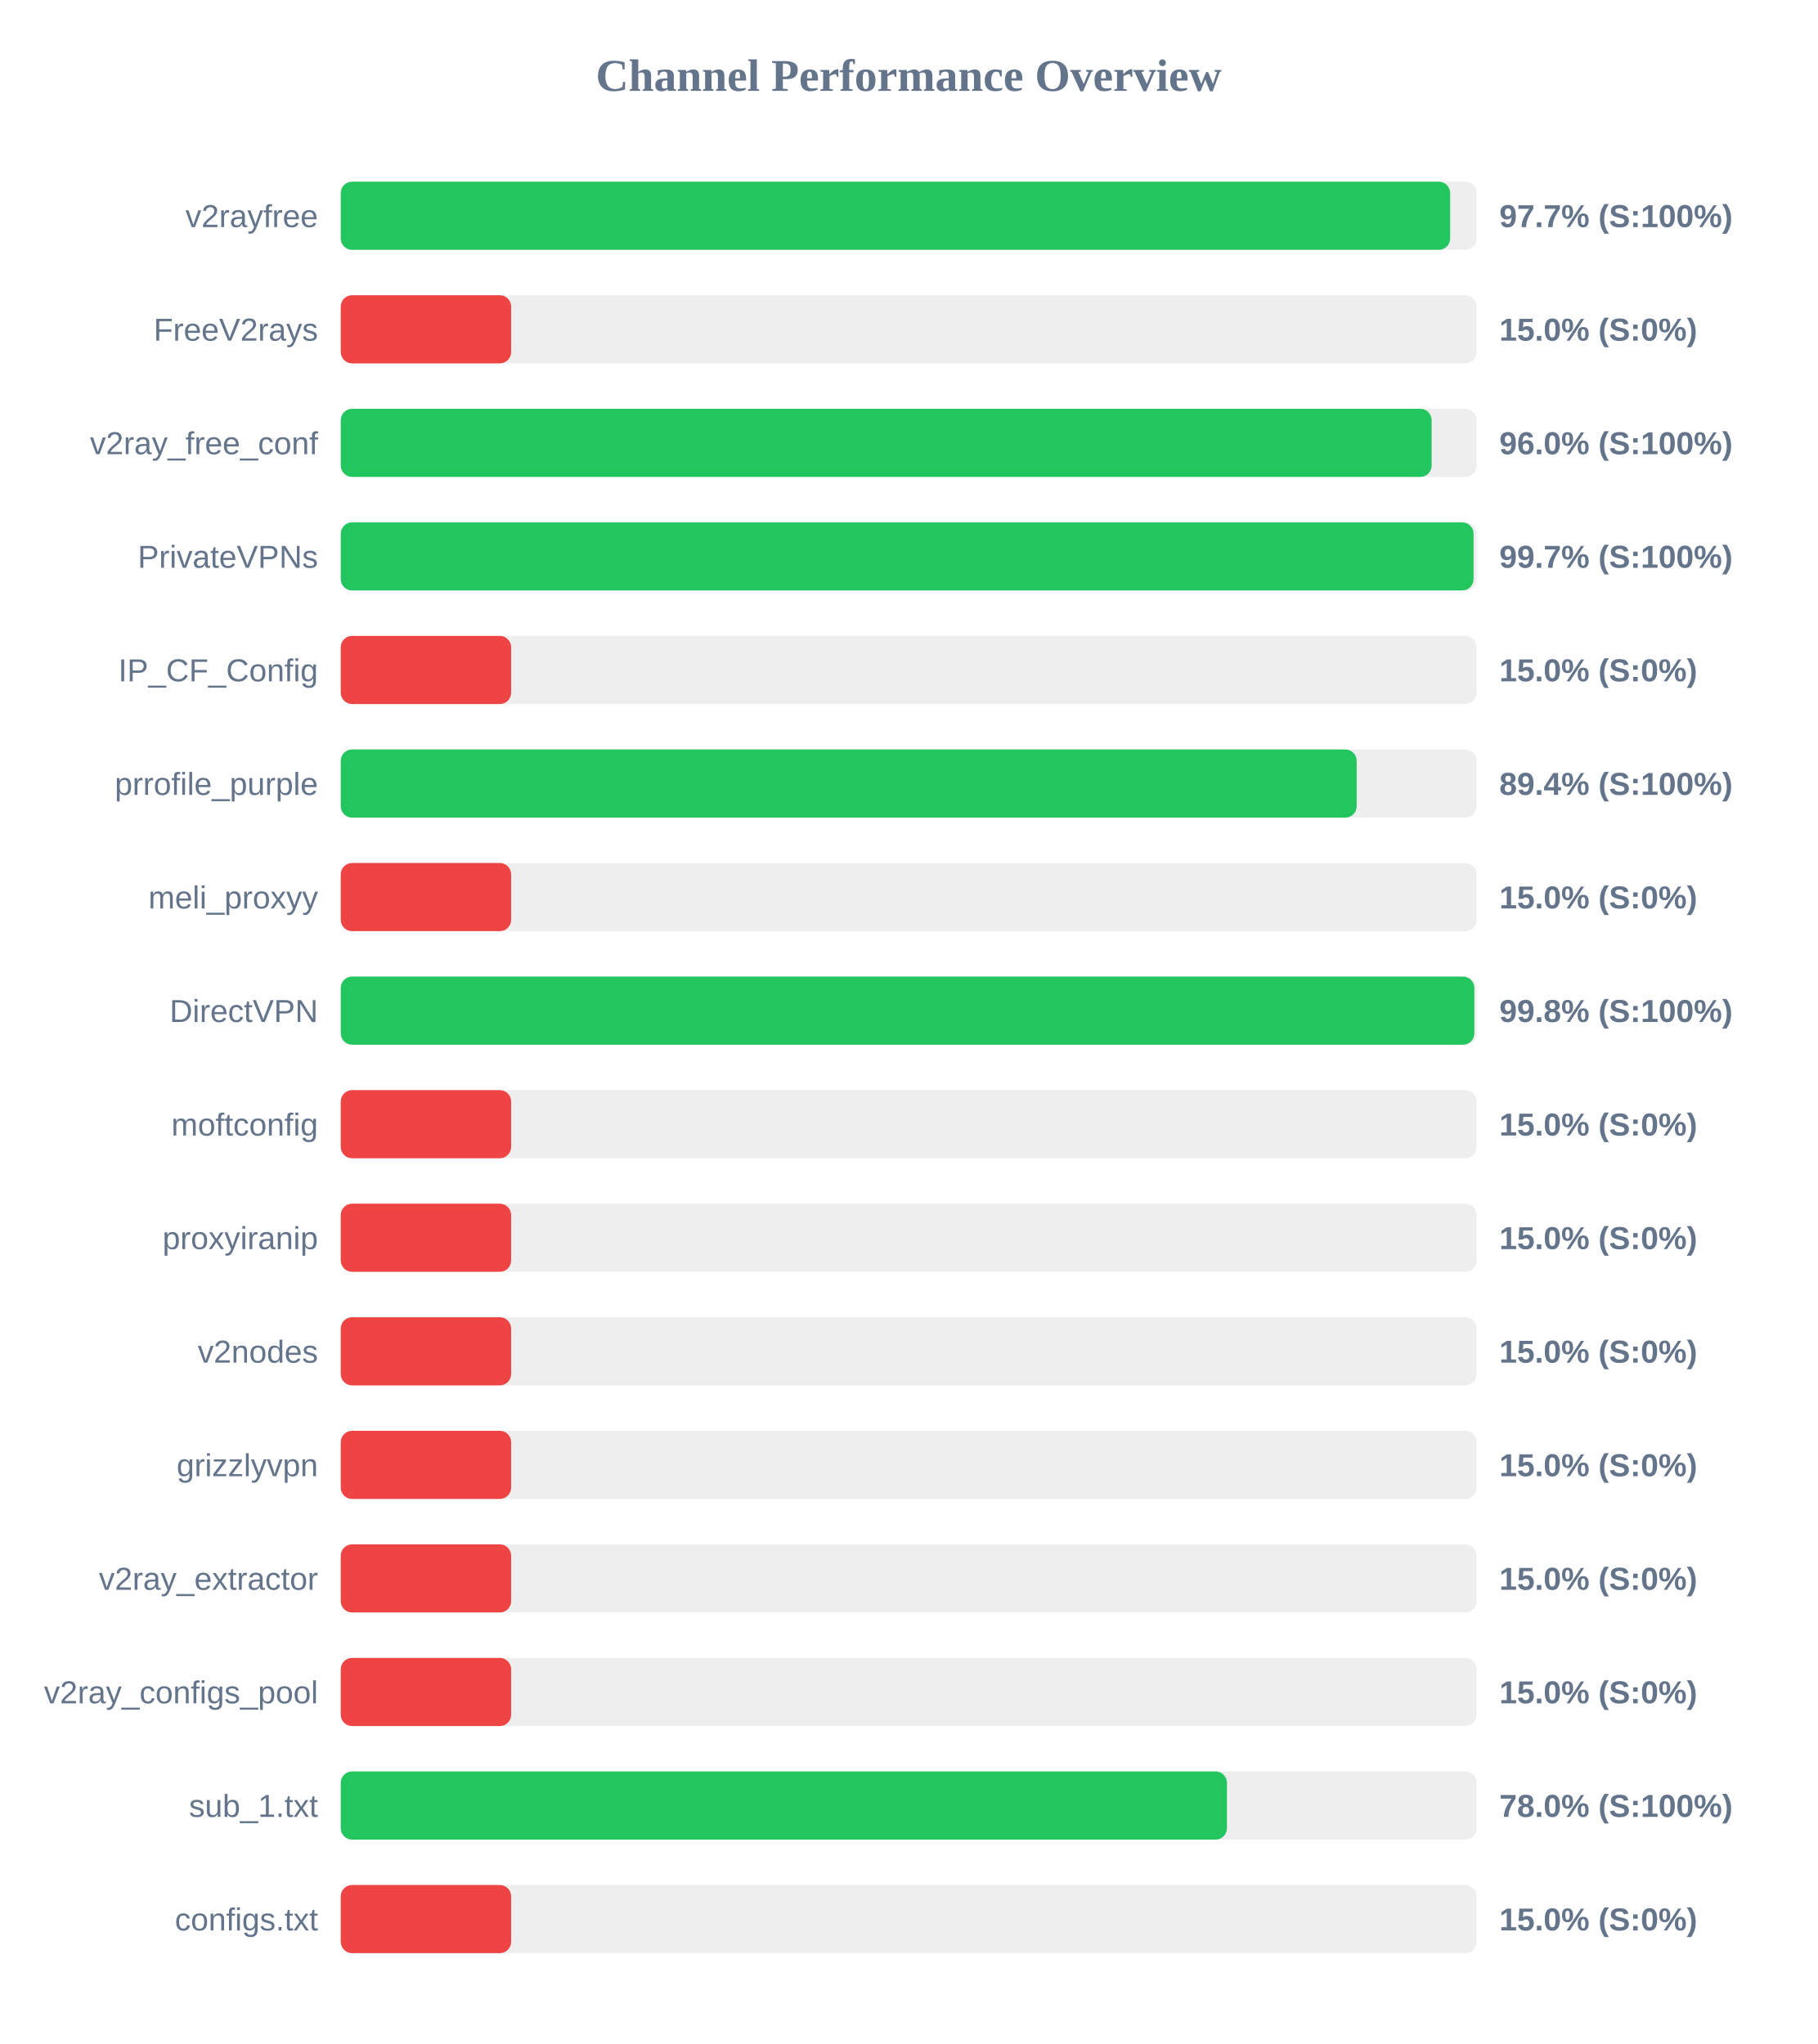
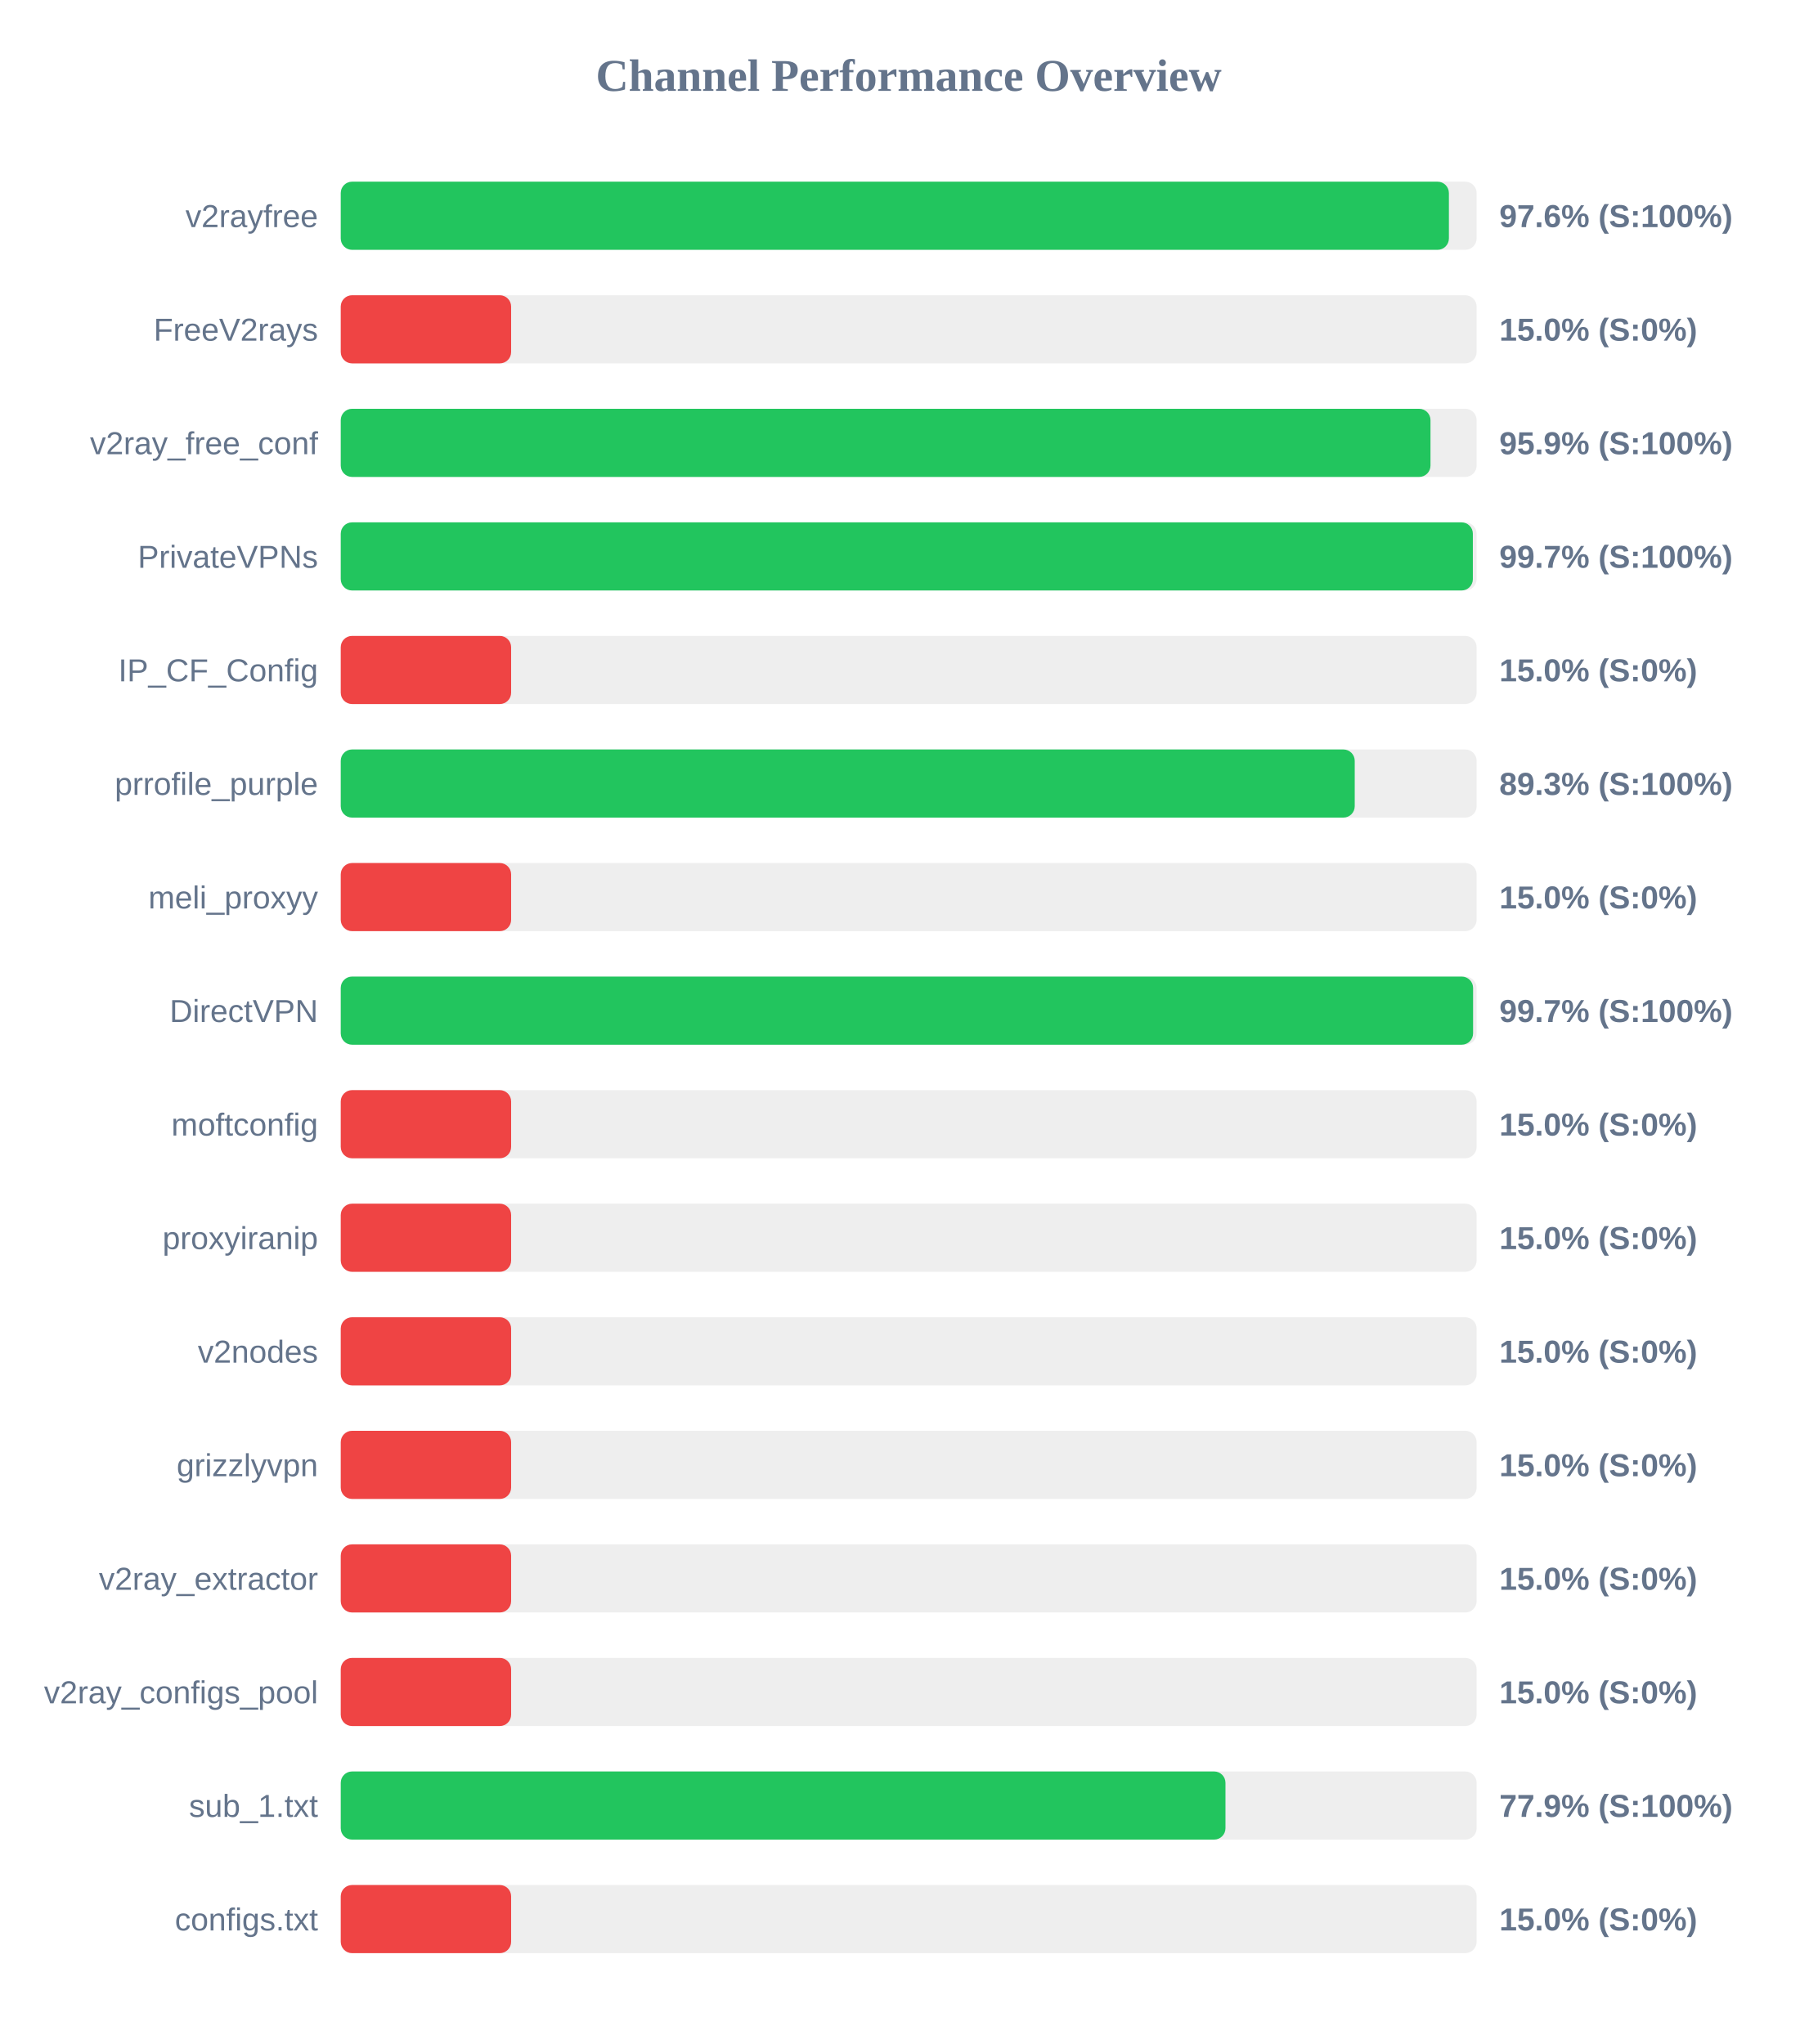
<svg xmlns="http://www.w3.org/2000/svg" width="800" height="900" version="1.1">
  <style>
        .row { font: 14px Arial; fill: #64748b; }
        .score { font: bold 14px Arial; fill: #64748b; }
    </style>
  <text x="400" y="40" text-anchor="middle" font-size="20px" font-weight="bold" fill="#64748b">Channel Performance Overview</text>
  <rect x="150" y="80" width="500" height="30" fill="#eee" rx="5" />
-   <rect x="150" y="80" width="488.35" height="30" fill="#22c55e" rx="5" />
+   <rect x="150" y="80" width="487.8" height="30" fill="#22c55e" rx="5" />
  <text x="140" y="100" text-anchor="end" class="row">v2rayfree</text>
-   <text x="660" y="100" text-anchor="start" class="score">97.7% (S:100%)</text>
+   <text x="660" y="100" text-anchor="start" class="score">97.6% (S:100%)</text>
  <rect x="150" y="130" width="500" height="30" fill="#eee" rx="5" />
  <rect x="150" y="130" width="75.0" height="30" fill="#ef4444" rx="5" />
  <text x="140" y="150" text-anchor="end" class="row">FreeV2rays</text>
  <text x="660" y="150" text-anchor="start" class="score">15.0% (S:0%)</text>
  <rect x="150" y="180" width="500" height="30" fill="#eee" rx="5" />
-   <rect x="150" y="180" width="480.2" height="30" fill="#22c55e" rx="5" />
+   <rect x="150" y="180" width="479.7" height="30" fill="#22c55e" rx="5" />
  <text x="140" y="200" text-anchor="end" class="row">v2ray_free_conf</text>
-   <text x="660" y="200" text-anchor="start" class="score">96.0% (S:100%)</text>
+   <text x="660" y="200" text-anchor="start" class="score">95.9% (S:100%)</text>
  <rect x="150" y="230" width="500" height="30" fill="#eee" rx="5" />
-   <rect x="150" y="230" width="498.65" height="30" fill="#22c55e" rx="5" />
+   <rect x="150" y="230" width="498.35" height="30" fill="#22c55e" rx="5" />
  <text x="140" y="250" text-anchor="end" class="row">PrivateVPNs</text>
  <text x="660" y="250" text-anchor="start" class="score">99.7% (S:100%)</text>
  <rect x="150" y="280" width="500" height="30" fill="#eee" rx="5" />
  <rect x="150" y="280" width="75.0" height="30" fill="#ef4444" rx="5" />
  <text x="140" y="300" text-anchor="end" class="row">IP_CF_Config</text>
  <text x="660" y="300" text-anchor="start" class="score">15.0% (S:0%)</text>
  <rect x="150" y="330" width="500" height="30" fill="#eee" rx="5" />
-   <rect x="150" y="330" width="447.2" height="30" fill="#22c55e" rx="5" />
+   <rect x="150" y="330" width="446.35" height="30" fill="#22c55e" rx="5" />
  <text x="140" y="350" text-anchor="end" class="row">prrofile_purple</text>
-   <text x="660" y="350" text-anchor="start" class="score">89.4% (S:100%)</text>
+   <text x="660" y="350" text-anchor="start" class="score">89.3% (S:100%)</text>
  <rect x="150" y="380" width="500" height="30" fill="#eee" rx="5" />
  <rect x="150" y="380" width="75.0" height="30" fill="#ef4444" rx="5" />
  <text x="140" y="400" text-anchor="end" class="row">meli_proxyy</text>
  <text x="660" y="400" text-anchor="start" class="score">15.0% (S:0%)</text>
  <rect x="150" y="430" width="500" height="30" fill="#eee" rx="5" />
-   <rect x="150" y="430" width="499.0" height="30" fill="#22c55e" rx="5" />
+   <rect x="150" y="430" width="498.45" height="30" fill="#22c55e" rx="5" />
  <text x="140" y="450" text-anchor="end" class="row">DirectVPN</text>
-   <text x="660" y="450" text-anchor="start" class="score">99.8% (S:100%)</text>
+   <text x="660" y="450" text-anchor="start" class="score">99.7% (S:100%)</text>
  <rect x="150" y="480" width="500" height="30" fill="#eee" rx="5" />
  <rect x="150" y="480" width="75.0" height="30" fill="#ef4444" rx="5" />
  <text x="140" y="500" text-anchor="end" class="row">moftconfig</text>
  <text x="660" y="500" text-anchor="start" class="score">15.0% (S:0%)</text>
  <rect x="150" y="530" width="500" height="30" fill="#eee" rx="5" />
  <rect x="150" y="530" width="75.0" height="30" fill="#ef4444" rx="5" />
  <text x="140" y="550" text-anchor="end" class="row">proxyiranip</text>
  <text x="660" y="550" text-anchor="start" class="score">15.0% (S:0%)</text>
  <rect x="150" y="580" width="500" height="30" fill="#eee" rx="5" />
  <rect x="150" y="580" width="75.0" height="30" fill="#ef4444" rx="5" />
  <text x="140" y="600" text-anchor="end" class="row">v2nodes</text>
  <text x="660" y="600" text-anchor="start" class="score">15.0% (S:0%)</text>
  <rect x="150" y="630" width="500" height="30" fill="#eee" rx="5" />
  <rect x="150" y="630" width="75.0" height="30" fill="#ef4444" rx="5" />
  <text x="140" y="650" text-anchor="end" class="row">grizzlyvpn</text>
  <text x="660" y="650" text-anchor="start" class="score">15.0% (S:0%)</text>
  <rect x="150" y="680" width="500" height="30" fill="#eee" rx="5" />
  <rect x="150" y="680" width="75.0" height="30" fill="#ef4444" rx="5" />
  <text x="140" y="700" text-anchor="end" class="row">v2ray_extractor</text>
  <text x="660" y="700" text-anchor="start" class="score">15.0% (S:0%)</text>
  <rect x="150" y="730" width="500" height="30" fill="#eee" rx="5" />
  <rect x="150" y="730" width="75.0" height="30" fill="#ef4444" rx="5" />
  <text x="140" y="750" text-anchor="end" class="row">v2ray_configs_pool</text>
  <text x="660" y="750" text-anchor="start" class="score">15.0% (S:0%)</text>
  <rect x="150" y="780" width="500" height="30" fill="#eee" rx="5" />
-   <rect x="150" y="780" width="390.1" height="30" fill="#22c55e" rx="5" />
+   <rect x="150" y="780" width="389.45" height="30" fill="#22c55e" rx="5" />
  <text x="140" y="800" text-anchor="end" class="row">sub_1.txt</text>
-   <text x="660" y="800" text-anchor="start" class="score">78.0% (S:100%)</text>
+   <text x="660" y="800" text-anchor="start" class="score">77.9% (S:100%)</text>
  <rect x="150" y="830" width="500" height="30" fill="#eee" rx="5" />
  <rect x="150" y="830" width="75.0" height="30" fill="#ef4444" rx="5" />
  <text x="140" y="850" text-anchor="end" class="row">configs.txt</text>
  <text x="660" y="850" text-anchor="start" class="score">15.0% (S:0%)</text>
</svg>
